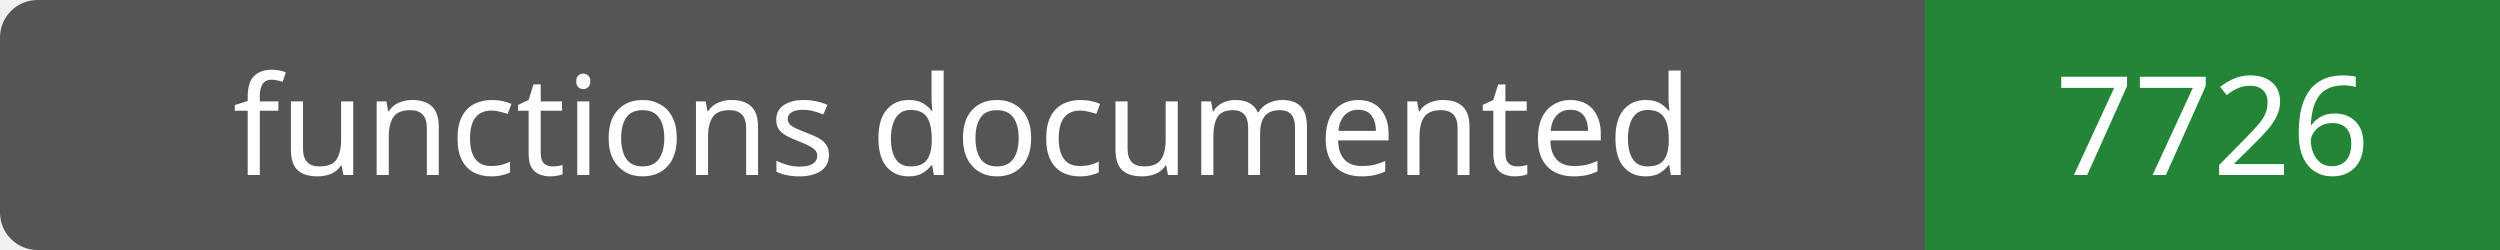
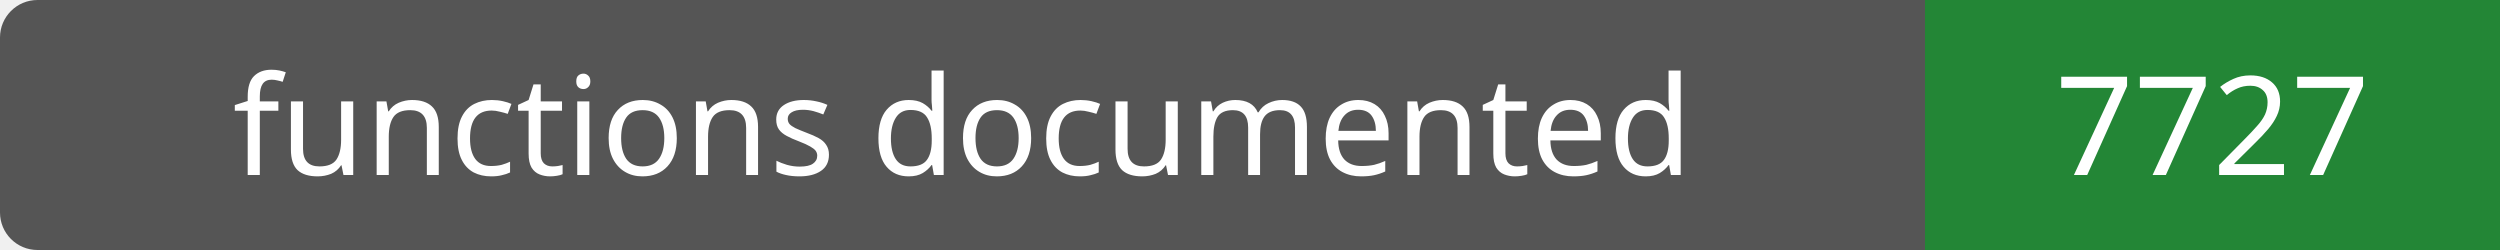
- <svg xmlns="http://www.w3.org/2000/svg" width="200" height="20" role="img" aria-label="functions documented: 7726">
+ <svg xmlns="http://www.w3.org/2000/svg" width="200" height="20" role="img" aria-label="functions documented: 7727">
  <rect width="200" height="20" rx="3" fill="#555" />
  <path fill="#238636" d="M154 0h46v20H154z" />
  <g fill="#fff" text-anchor="middle" font-family="Verdana,sans-serif" font-size="11">
    <text x="77.0" y="14">functions documented</text>
-     <text x="177.0" y="14">7726</text>
+     <text x="177.0" y="14">7727</text>
  </g>
</svg>
